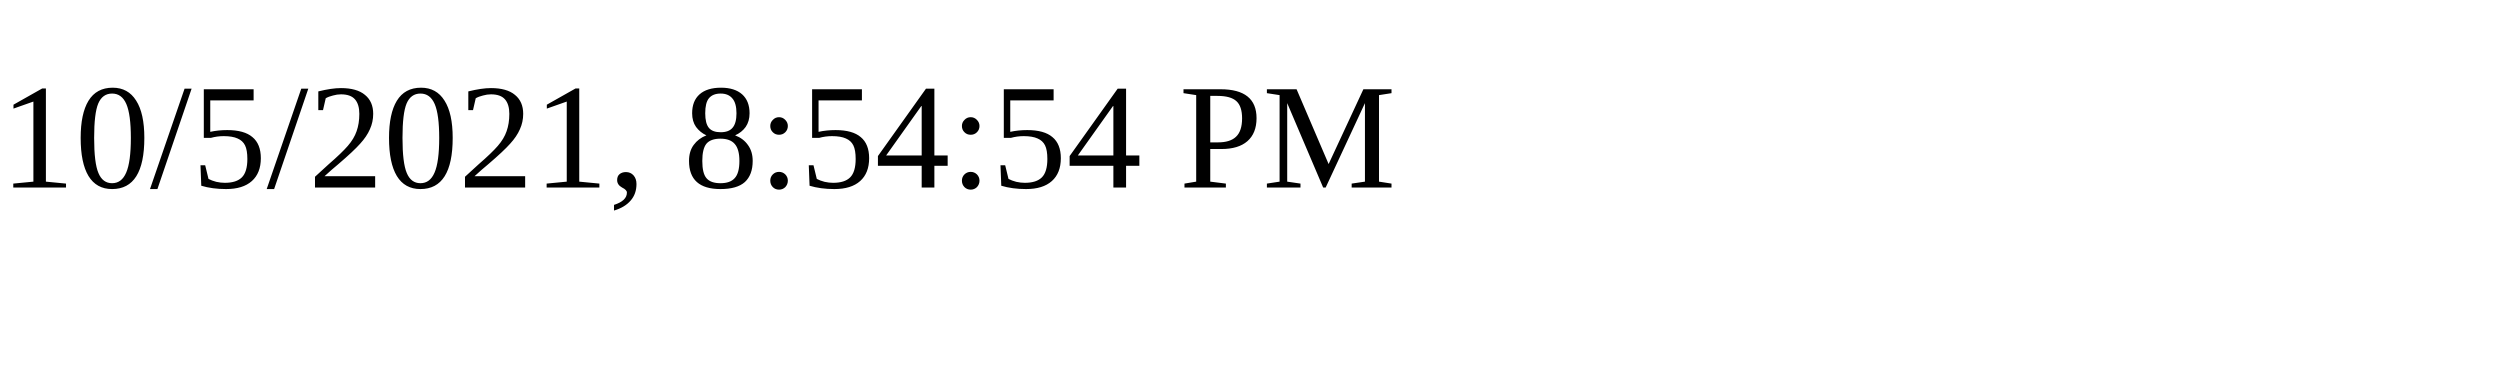
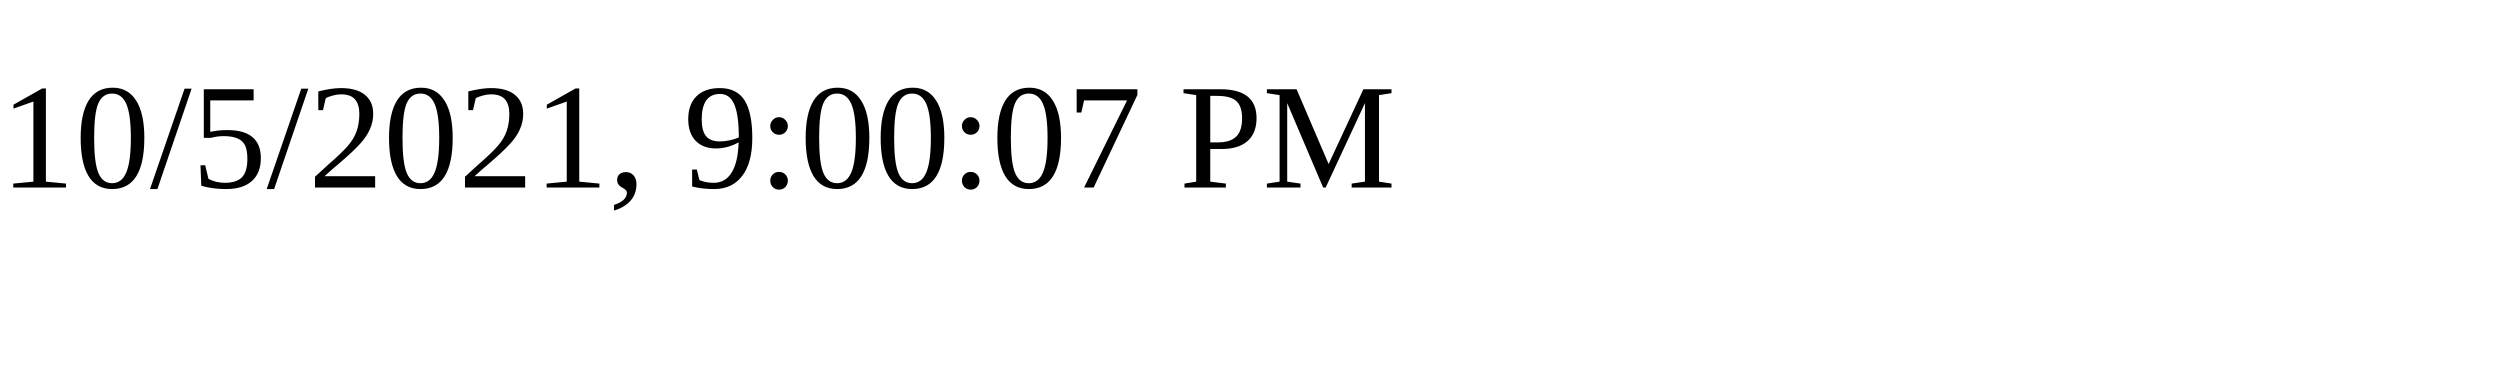
<svg xmlns="http://www.w3.org/2000/svg" height="30" width="200">
-   <text x="0" y="15">10/5/2021, 8:54:54 PM</text>
+   <text x="0" y="15">10/5/2021, 9:00:07 PM</text>
</svg>
